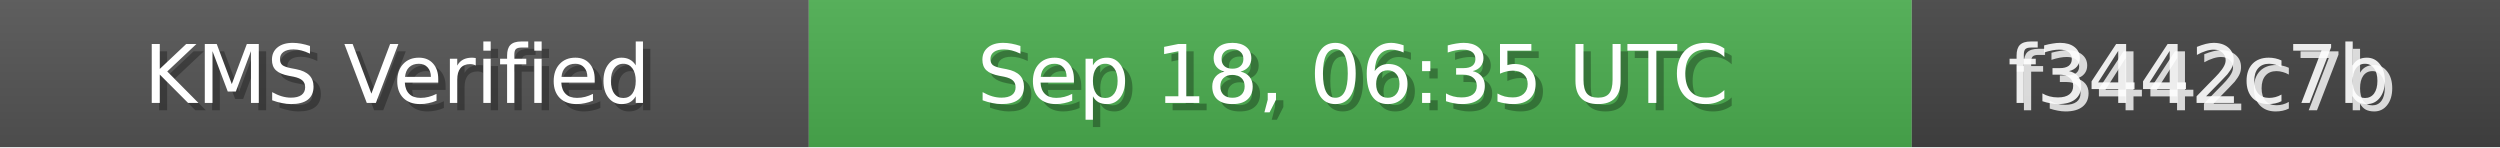
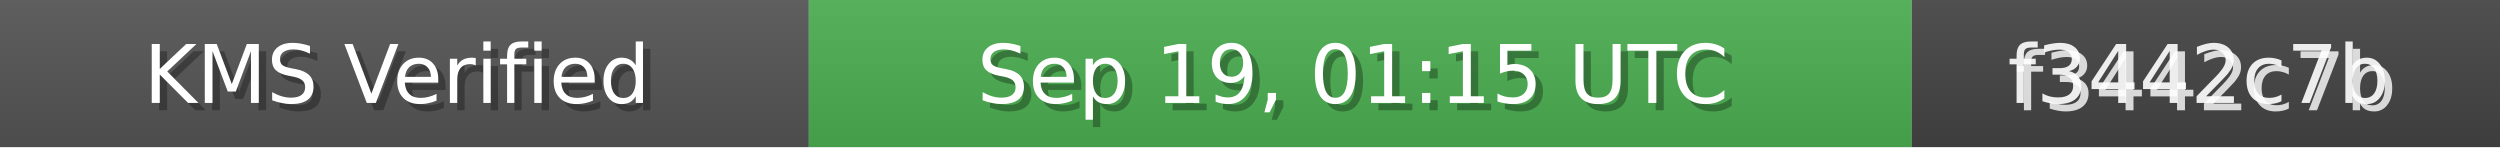
<svg xmlns="http://www.w3.org/2000/svg" width="340" height="20" role="img">
  <linearGradient id="bg" x2="0" y2="100%">
    <stop offset="0" stop-color="#bbb" stop-opacity=".1" />
    <stop offset="1" stop-opacity=".1" />
  </linearGradient>
  <rect width="110" height="20" fill="#555" />
  <rect x="110" width="150" height="20" fill="#4CAF50" />
  <rect x="260" width="80" height="20" fill="#444" />
  <rect width="340" height="20" fill="url(#bg)" />
  <g fill="#fff" text-anchor="middle" font-family="Verdana,Geneva,DejaVu Sans,sans-serif" font-size="11">
    <text x="55" y="15" fill="#000" fill-opacity=".3">KMS Verified</text>
    <text x="54" y="14">KMS Verified</text>
-     <text x="185" y="15" fill="#000" fill-opacity=".3">Sep 18, 06:35 UTC</text>
-     <text x="184" y="14">Sep 18, 06:35 UTC</text>
+     <text x="185" y="15" fill="#000" fill-opacity=".3">Sep 19, 01:15 UTC</text>
+     <text x="184" y="14">Sep 19, 01:15 UTC</text>
    <text x="300" y="15" fill="#fff" fill-opacity=".8">f3442c7b</text>
    <text x="299" y="14" fill="#fff" fill-opacity=".9">f3442c7b</text>
  </g>
</svg>
